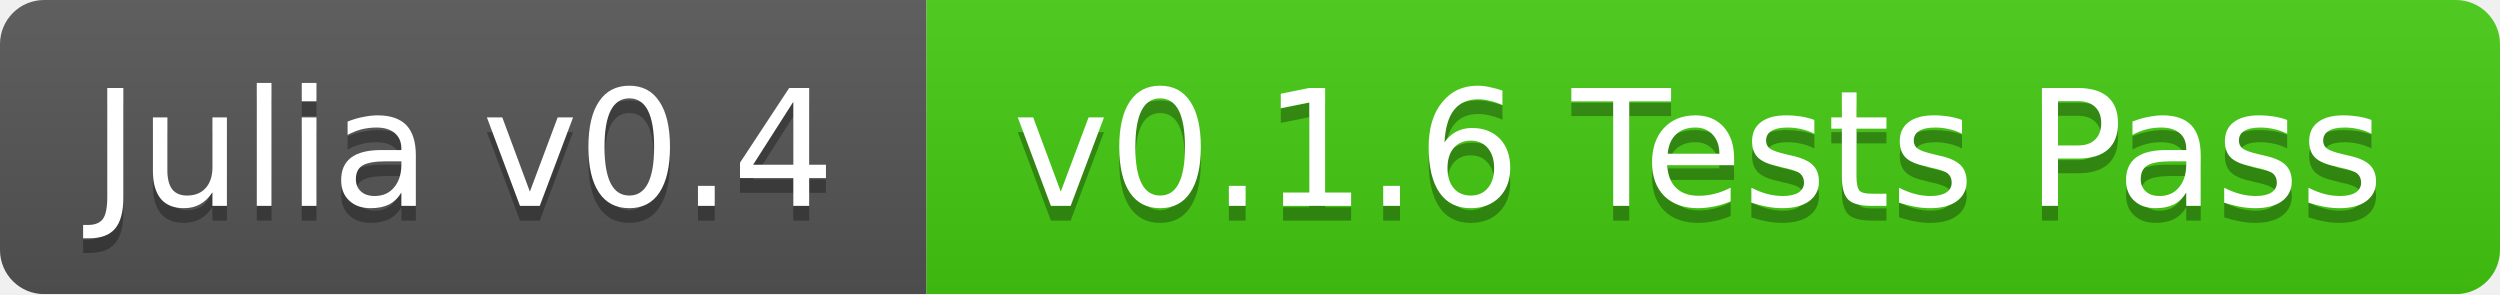
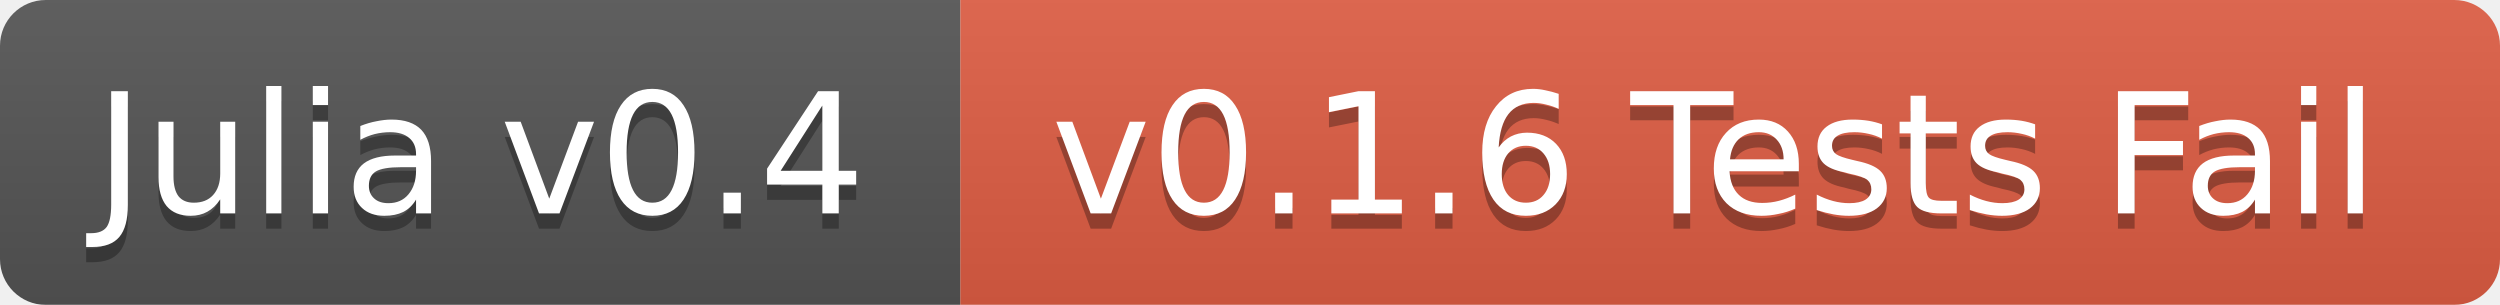
- <svg xmlns="http://www.w3.org/2000/svg" width="170" height="20">
+ <svg xmlns="http://www.w3.org/2000/svg" width="164" height="20">
  <linearGradient id="b" x2="0" y2="100%">
    <stop offset="0" stop-color="#bbb" stop-opacity=".1" />
    <stop offset="1" stop-opacity=".1" />
  </linearGradient>
  <mask id="a">
-     <rect width="170" height="20" rx="3" fill="#fff" />
+     <rect width="164" height="20" rx="3" fill="#fff" />
  </mask>
  <g mask="url(#a)">
    <path fill="#555" d="M0 0h63v20H0z" />
-     <path fill="#4c1" d="M63 0h107v20H63z" />
-     <path fill="url(#b)" d="M0 0h170v20H0z" />
+     <path fill="#e05d44" d="M63 0h101v20H63z" />
+     <path fill="url(#b)" d="M0 0h164v20H0z" />
  </g>
  <g fill="#fff" text-anchor="middle" font-family="DejaVu Sans,Verdana,Geneva,sans-serif" font-size="11">
    <text x="31.5" y="15" fill="#010101" fill-opacity=".3">Julia v0.4</text>
    <text x="31.5" y="14">Julia v0.4</text>
-     <text x="115.5" y="15" fill="#010101" fill-opacity=".3">v0.1.6 Tests Pass</text>
-     <text x="115.5" y="14">v0.1.6 Tests Pass</text>
+     <text x="112.5" y="15" fill="#010101" fill-opacity=".3">v0.1.6 Tests Fail</text>
+     <text x="112.5" y="14">v0.1.6 Tests Fail</text>
  </g>
</svg>
